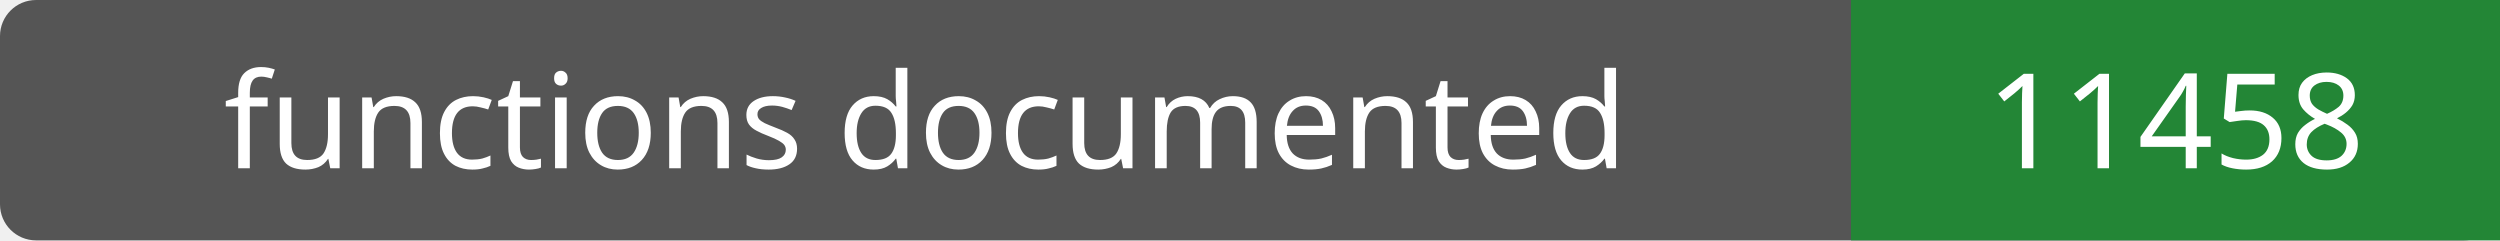
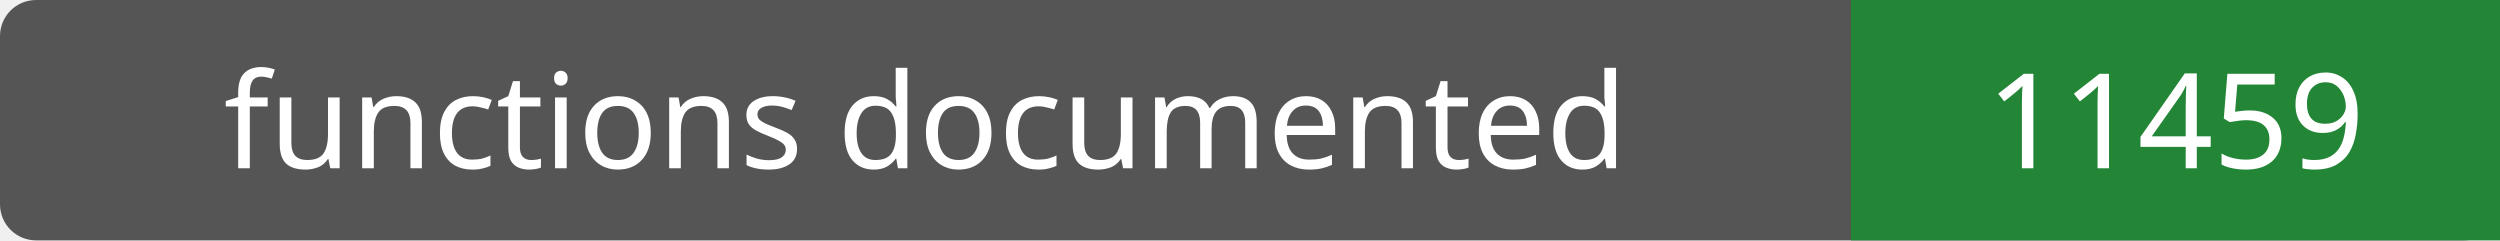
- <svg xmlns="http://www.w3.org/2000/svg" width="208" height="20" role="img" aria-label="functions documented: 11458">
+ <svg xmlns="http://www.w3.org/2000/svg" width="208" height="20" role="img" aria-label="functions documented: 11459">
  <rect width="208" height="20" rx="3" fill="#555" />
  <path fill="#238636" d="M154 0h54v20H154z" />
  <g fill="#fff" text-anchor="middle" font-family="Verdana,sans-serif" font-size="11">
    <text x="77.0" y="14">functions documented</text>
-     <text x="181.0" y="14">11458</text>
+     <text x="181.0" y="14">11459</text>
  </g>
</svg>
